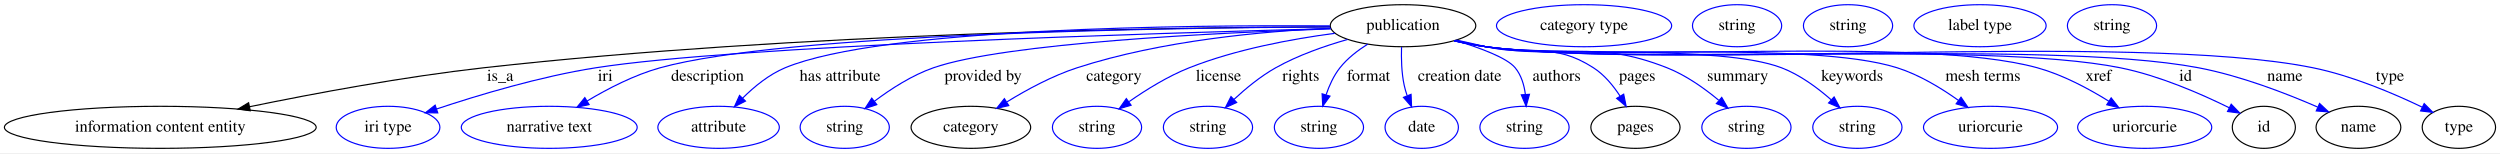
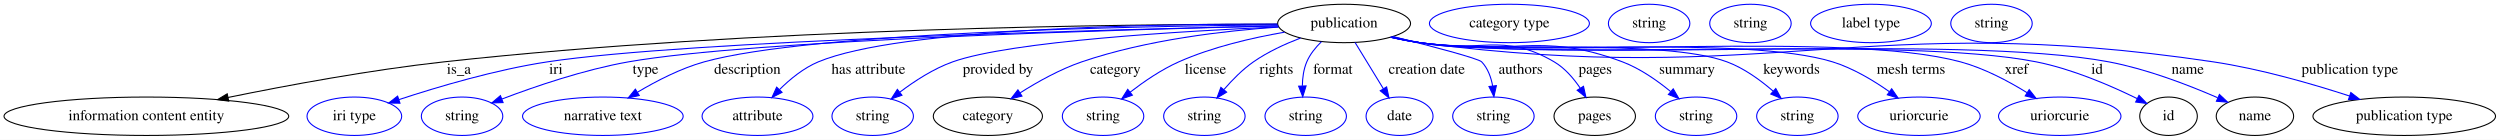
- <svg xmlns="http://www.w3.org/2000/svg" width="2140pt" height="131pt" viewBox="0.00 0.00 2140.44 131.00">
+ <svg xmlns="http://www.w3.org/2000/svg" width="2344pt" height="131pt" viewBox="0.00 0.00 2344.03 131.00">
  <g id="graph0" class="graph" transform="scale(1 1) rotate(0) translate(4 127)">
-     <polygon fill="white" stroke="transparent" points="-4,4 -4,-127 2136.44,-127 2136.44,4 -4,4" />
+     <polygon fill="white" stroke="transparent" points="-4,4 -4,-127 2340.03,-127 2340.03,4 -4,4" />
    <g id="node1" class="node">
-       <ellipse fill="none" stroke="black" cx="1197.24" cy="-105" rx="62.29" ry="18" />
-       <text text-anchor="middle" x="1197.24" y="-101.3" font-family="Times,serif" font-size="14.00">publication</text>
+       <ellipse fill="none" stroke="black" cx="1256.24" cy="-105" rx="62.29" ry="18" />
+       <text text-anchor="middle" x="1256.24" y="-101.3" font-family="Times,serif" font-size="14.00">publication</text>
    </g>
    <g id="node2" class="node">
      <ellipse fill="none" stroke="black" cx="133.24" cy="-18" rx="133.48" ry="18" />
      <text text-anchor="middle" x="133.24" y="-14.3" font-family="Times,serif" font-size="14.00">information content entity</text>
    </g>
    <g id="edge1" class="edge">
-       <path fill="none" stroke="black" d="M1134.78,-104.06C1001.34,-103.57 678.68,-99.06 410.24,-69 342,-61.36 265.23,-47.04 209.84,-35.68" />
-       <polygon fill="black" stroke="black" points="210.26,-32.19 199.76,-33.6 208.84,-39.05 210.26,-32.19" />
-       <text text-anchor="middle" x="424.24" y="-57.8" font-family="Times,serif" font-size="14.00">is_a</text>
+       <path fill="none" stroke="black" d="M1193.81,-104.31C1053.61,-104.36 703.25,-100.96 412.24,-69 343.25,-61.42 265.6,-47.02 209.77,-35.61" />
+       <polygon fill="black" stroke="black" points="210.45,-32.18 199.95,-33.59 209.04,-39.04 210.45,-32.18" />
+       <text text-anchor="middle" x="426.24" y="-57.8" font-family="Times,serif" font-size="14.00">is_a</text>
    </g>
    <g id="node3" class="node">
      <ellipse fill="none" stroke="blue" cx="328.24" cy="-18" rx="44.39" ry="18" />
      <text text-anchor="middle" x="328.24" y="-14.3" font-family="Times,serif" font-size="14.00">iri type</text>
    </g>
    <g id="edge2" class="edge">
-       <path fill="none" stroke="blue" d="M1135.33,-102.53C989.27,-98.78 626.47,-87.83 506.24,-69 458.55,-61.53 405.48,-45.59 369.79,-33.7" />
-       <polygon fill="blue" stroke="blue" points="370.8,-30.35 360.21,-30.47 368.56,-36.98 370.8,-30.35" />
-       <text text-anchor="middle" x="514.24" y="-57.8" font-family="Times,serif" font-size="14.00">iri</text>
+       <path fill="none" stroke="blue" d="M1194.21,-102.75C1039.7,-99.37 640.65,-88.93 509.24,-69 460.63,-61.63 406.47,-45.59 370.17,-33.65" />
+       <polygon fill="blue" stroke="blue" points="371.02,-30.25 360.43,-30.4 368.81,-36.89 371.02,-30.25" />
+       <text text-anchor="middle" x="517.24" y="-57.8" font-family="Times,serif" font-size="14.00">iri</text>
    </g>
    <g id="node4" class="node">
-       <ellipse fill="none" stroke="blue" cx="466.24" cy="-18" rx="75.29" ry="18" />
-       <text text-anchor="middle" x="466.24" y="-14.3" font-family="Times,serif" font-size="14.00">narrative text</text>
+       <ellipse fill="none" stroke="blue" cx="429.24" cy="-18" rx="38.19" ry="18" />
+       <text text-anchor="middle" x="429.24" y="-14.3" font-family="Times,serif" font-size="14.00">string</text>
    </g>
    <g id="edge3" class="edge">
-       <path fill="none" stroke="blue" d="M1134.81,-103.94C996.46,-103.26 667.89,-98.49 561.24,-69 539.21,-62.91 516.49,-51.18 498.79,-40.61" />
-       <polygon fill="blue" stroke="blue" points="500.38,-37.48 490.02,-35.23 496.71,-43.45 500.38,-37.48" />
-       <text text-anchor="middle" x="601.74" y="-57.8" font-family="Times,serif" font-size="14.00">description</text>
+       <path fill="none" stroke="blue" d="M1194.22,-102.7C1051.1,-99.39 701.13,-89.41 585.24,-69 543.66,-61.68 497.85,-46.04 466.7,-34.19" />
+       <polygon fill="blue" stroke="blue" points="467.71,-30.82 457.12,-30.49 465.19,-37.35 467.71,-30.82" />
+       <text text-anchor="middle" x="601.24" y="-57.8" font-family="Times,serif" font-size="14.00">type</text>
    </g>
    <g id="node5" class="node">
-       <ellipse fill="none" stroke="blue" cx="611.24" cy="-18" rx="51.99" ry="18" />
-       <text text-anchor="middle" x="611.24" y="-14.3" font-family="Times,serif" font-size="14.00">attribute</text>
+       <ellipse fill="none" stroke="blue" cx="561.24" cy="-18" rx="75.29" ry="18" />
+       <text text-anchor="middle" x="561.24" y="-14.3" font-family="Times,serif" font-size="14.00">narrative text</text>
    </g>
    <g id="edge4" class="edge">
-       <path fill="none" stroke="blue" d="M1134.63,-104.85C1013.33,-105.68 750.92,-103.28 668.24,-69 654.48,-63.29 641.75,-52.86 631.82,-43" />
-       <polygon fill="blue" stroke="blue" points="634.25,-40.47 624.81,-35.66 629.18,-45.31 634.25,-40.47" />
-       <text text-anchor="middle" x="715.24" y="-57.8" font-family="Times,serif" font-size="14.00">has attribute</text>
+       <path fill="none" stroke="blue" d="M1193.88,-103.7C1061.41,-102.51 755.95,-96.74 656.24,-69 634.22,-62.87 611.5,-51.14 593.8,-40.59" />
+       <polygon fill="blue" stroke="blue" points="595.39,-37.45 585.03,-35.21 591.72,-43.42 595.39,-37.45" />
+       <text text-anchor="middle" x="696.74" y="-57.8" font-family="Times,serif" font-size="14.00">description</text>
    </g>
    <g id="node6" class="node">
-       <ellipse fill="none" stroke="blue" cx="719.24" cy="-18" rx="38.19" ry="18" />
-       <text text-anchor="middle" x="719.24" y="-14.3" font-family="Times,serif" font-size="14.00">string</text>
+       <ellipse fill="none" stroke="blue" cx="706.24" cy="-18" rx="51.99" ry="18" />
+       <text text-anchor="middle" x="706.24" y="-14.3" font-family="Times,serif" font-size="14.00">attribute</text>
    </g>
    <g id="edge5" class="edge">
-       <path fill="none" stroke="blue" d="M1135.36,-102.31C1038.64,-99.05 856.37,-90.24 795.24,-69 776.95,-62.65 758.76,-50.92 744.75,-40.41" />
-       <polygon fill="blue" stroke="blue" points="746.66,-37.46 736.61,-34.09 742.37,-42.99 746.66,-37.46" />
-       <text text-anchor="middle" x="837.74" y="-57.8" font-family="Times,serif" font-size="14.00">provided by</text>
+       <path fill="none" stroke="blue" d="M1193.46,-104.48C1078.56,-104.55 839.25,-100.73 763.24,-69 749.49,-63.26 736.76,-52.83 726.83,-42.97" />
+       <polygon fill="blue" stroke="blue" points="729.26,-40.44 719.82,-35.63 724.2,-45.28 729.26,-40.44" />
+       <text text-anchor="middle" x="810.24" y="-57.8" font-family="Times,serif" font-size="14.00">has attribute</text>
    </g>
    <g id="node7" class="node">
-       <ellipse fill="none" stroke="black" cx="827.24" cy="-18" rx="51.19" ry="18" />
-       <text text-anchor="middle" x="827.24" y="-14.3" font-family="Times,serif" font-size="14.00">category</text>
+       <ellipse fill="none" stroke="blue" cx="814.24" cy="-18" rx="38.19" ry="18" />
+       <text text-anchor="middle" x="814.24" y="-14.3" font-family="Times,serif" font-size="14.00">string</text>
    </g>
    <g id="edge6" class="edge">
-       <path fill="none" stroke="blue" d="M1135.11,-102.87C1077.59,-100.27 990.33,-92.38 918.24,-69 897.12,-62.15 875.25,-50.31 858.25,-39.88" />
-       <polygon fill="blue" stroke="blue" points="859.66,-36.63 849.34,-34.26 855.93,-42.56 859.66,-36.63" />
-       <text text-anchor="middle" x="949.74" y="-57.8" font-family="Times,serif" font-size="14.00">category</text>
-     </g>
-     <g id="node9" class="node">
-       <ellipse fill="none" stroke="blue" cx="935.24" cy="-18" rx="38.19" ry="18" />
-       <text text-anchor="middle" x="935.24" y="-14.3" font-family="Times,serif" font-size="14.00">string</text>
+       <path fill="none" stroke="blue" d="M1194.62,-101.76C1105.12,-97.89 943.89,-88.43 889.24,-69 871.29,-62.62 853.45,-51 839.68,-40.57" />
+       <polygon fill="blue" stroke="blue" points="841.69,-37.7 831.66,-34.28 837.37,-43.21 841.69,-37.7" />
+       <text text-anchor="middle" x="931.74" y="-57.8" font-family="Times,serif" font-size="14.00">provided by</text>
+     </g>
+     <g id="node8" class="node">
+       <ellipse fill="none" stroke="black" cx="922.24" cy="-18" rx="51.19" ry="18" />
+       <text text-anchor="middle" x="922.24" y="-14.3" font-family="Times,serif" font-size="14.00">category</text>
    </g>
    <g id="edge7" class="edge">
-       <path fill="none" stroke="blue" d="M1138.8,-98.48C1102.08,-93.65 1054.24,-84.82 1014.24,-69 995.99,-61.78 977.36,-50.23 962.77,-40.05" />
-       <polygon fill="blue" stroke="blue" points="964.42,-36.92 954.25,-33.93 960.34,-42.61 964.42,-36.92" />
-       <text text-anchor="middle" x="1039.24" y="-57.8" font-family="Times,serif" font-size="14.00">license</text>
+       <path fill="none" stroke="blue" d="M1194.86,-101.64C1144.18,-98.19 1070.96,-89.73 1010.24,-69 989.89,-62.05 968.9,-50.33 952.52,-39.98" />
+       <polygon fill="blue" stroke="blue" points="954.22,-36.91 943.92,-34.41 950.41,-42.78 954.22,-36.91" />
+       <text text-anchor="middle" x="1041.74" y="-57.8" font-family="Times,serif" font-size="14.00">category</text>
    </g>
    <g id="node10" class="node">
      <ellipse fill="none" stroke="blue" cx="1030.24" cy="-18" rx="38.19" ry="18" />
      <text text-anchor="middle" x="1030.24" y="-14.3" font-family="Times,serif" font-size="14.00">string</text>
    </g>
    <g id="edge8" class="edge">
-       <path fill="none" stroke="blue" d="M1149.65,-93.19C1129.91,-87.59 1107.22,-79.64 1088.24,-69 1075.3,-61.75 1062.63,-51.32 1052.44,-41.86" />
-       <polygon fill="blue" stroke="blue" points="1054.81,-39.29 1045.17,-34.89 1049.96,-44.34 1054.81,-39.29" />
-       <text text-anchor="middle" x="1109.74" y="-57.8" font-family="Times,serif" font-size="14.00">rights</text>
+       <path fill="none" stroke="blue" d="M1200.41,-96.81C1170.15,-91.6 1132.63,-82.94 1101.24,-69 1084.96,-61.77 1068.59,-50.57 1055.67,-40.6" />
+       <polygon fill="blue" stroke="blue" points="1057.73,-37.76 1047.72,-34.28 1053.37,-43.24 1057.73,-37.76" />
+       <text text-anchor="middle" x="1126.24" y="-57.8" font-family="Times,serif" font-size="14.00">license</text>
    </g>
    <g id="node11" class="node">
      <ellipse fill="none" stroke="blue" cx="1125.24" cy="-18" rx="38.19" ry="18" />
      <text text-anchor="middle" x="1125.24" y="-14.3" font-family="Times,serif" font-size="14.00">string</text>
    </g>
    <g id="edge9" class="edge">
-       <path fill="none" stroke="blue" d="M1167.01,-89.23C1158.4,-83.84 1149.63,-77.05 1143.24,-69 1137.92,-62.29 1134.09,-53.88 1131.37,-45.87" />
-       <polygon fill="blue" stroke="blue" points="1134.68,-44.71 1128.49,-36.11 1127.96,-46.69 1134.68,-44.71" />
-       <text text-anchor="middle" x="1167.74" y="-57.8" font-family="Times,serif" font-size="14.00">format</text>
+       <path fill="none" stroke="blue" d="M1215.46,-91.35C1200.8,-85.76 1184.59,-78.31 1171.24,-69 1161.01,-61.87 1151.39,-52.11 1143.62,-43.1" />
+       <polygon fill="blue" stroke="blue" points="1146.11,-40.62 1137.04,-35.14 1140.71,-45.08 1146.11,-40.62" />
+       <text text-anchor="middle" x="1192.74" y="-57.8" font-family="Times,serif" font-size="14.00">rights</text>
    </g>
    <g id="node12" class="node">
-       <ellipse fill="none" stroke="blue" cx="1213.24" cy="-18" rx="31.4" ry="18" />
-       <text text-anchor="middle" x="1213.24" y="-14.3" font-family="Times,serif" font-size="14.00">date</text>
+       <ellipse fill="none" stroke="blue" cx="1220.24" cy="-18" rx="38.19" ry="18" />
+       <text text-anchor="middle" x="1220.24" y="-14.3" font-family="Times,serif" font-size="14.00">string</text>
    </g>
    <g id="edge10" class="edge">
-       <path fill="none" stroke="blue" d="M1195.97,-86.69C1195.65,-76.97 1195.93,-64.69 1198.24,-54 1198.87,-51.09 1199.74,-48.12 1200.74,-45.21" />
-       <polygon fill="blue" stroke="blue" points="1204.1,-46.24 1204.55,-35.66 1197.6,-43.65 1204.1,-46.24" />
-       <text text-anchor="middle" x="1245.74" y="-57.8" font-family="Times,serif" font-size="14.00">creation date</text>
+       <path fill="none" stroke="blue" d="M1235,-87.91C1229.49,-82.55 1224.27,-76.12 1221.24,-69 1218.28,-62.05 1217.21,-54.05 1217.1,-46.52" />
+       <polygon fill="blue" stroke="blue" points="1220.6,-46.45 1217.47,-36.33 1213.61,-46.2 1220.6,-46.45" />
+       <text text-anchor="middle" x="1245.74" y="-57.8" font-family="Times,serif" font-size="14.00">format</text>
    </g>
    <g id="node13" class="node">
-       <ellipse fill="none" stroke="blue" cx="1301.24" cy="-18" rx="38.19" ry="18" />
-       <text text-anchor="middle" x="1301.24" y="-14.3" font-family="Times,serif" font-size="14.00">string</text>
+       <ellipse fill="none" stroke="blue" cx="1308.24" cy="-18" rx="31.4" ry="18" />
+       <text text-anchor="middle" x="1308.24" y="-14.3" font-family="Times,serif" font-size="14.00">date</text>
    </g>
    <g id="edge11" class="edge">
-       <path fill="none" stroke="blue" d="M1242.17,-92.37C1263.68,-85.89 1286.27,-77.45 1293.24,-69 1298.45,-62.68 1300.93,-54.34 1301.97,-46.28" />
-       <polygon fill="blue" stroke="blue" points="1305.48,-46.26 1302.63,-36.05 1298.5,-45.81 1305.48,-46.26" />
-       <text text-anchor="middle" x="1328.74" y="-57.8" font-family="Times,serif" font-size="14.00">authors</text>
+       <path fill="none" stroke="blue" d="M1266.51,-87.21C1274.09,-74.82 1284.52,-57.78 1293.05,-43.82" />
+       <polygon fill="blue" stroke="blue" points="1296.11,-45.54 1298.34,-35.18 1290.13,-41.89 1296.11,-45.54" />
+       <text text-anchor="middle" x="1333.74" y="-57.8" font-family="Times,serif" font-size="14.00">creation date</text>
    </g>
    <g id="node14" class="node">
-       <ellipse fill="none" stroke="black" cx="1396.24" cy="-18" rx="38.19" ry="18" />
-       <text text-anchor="middle" x="1396.24" y="-14.3" font-family="Times,serif" font-size="14.00">pages</text>
+       <ellipse fill="none" stroke="blue" cx="1396.24" cy="-18" rx="38.19" ry="18" />
+       <text text-anchor="middle" x="1396.24" y="-14.3" font-family="Times,serif" font-size="14.00">string</text>
    </g>
    <g id="edge12" class="edge">
-       <path fill="none" stroke="blue" d="M1243.01,-92.74C1251.39,-90.77 1260.06,-88.78 1268.24,-87 1308.95,-78.15 1325.16,-91.48 1360.24,-69 1369.56,-63.03 1377.23,-53.71 1383.06,-44.73" />
-       <polygon fill="blue" stroke="blue" points="1386.15,-46.38 1388.26,-36 1380.14,-42.79 1386.15,-46.38" />
-       <text text-anchor="middle" x="1397.74" y="-57.8" font-family="Times,serif" font-size="14.00">pages</text>
-     </g>
-     <g id="node16" class="node">
-       <ellipse fill="none" stroke="blue" cx="1491.24" cy="-18" rx="38.19" ry="18" />
-       <text text-anchor="middle" x="1491.24" y="-14.3" font-family="Times,serif" font-size="14.00">string</text>
+       <path fill="none" stroke="blue" d="M1302.02,-92.77C1337.88,-83.78 1382.22,-72.17 1385.24,-69 1391.01,-62.94 1394.03,-54.56 1395.53,-46.4" />
+       <polygon fill="blue" stroke="blue" points="1399.02,-46.71 1396.72,-36.37 1392.07,-45.89 1399.02,-46.71" />
+       <text text-anchor="middle" x="1421.74" y="-57.8" font-family="Times,serif" font-size="14.00">authors</text>
+     </g>
+     <g id="node15" class="node">
+       <ellipse fill="none" stroke="black" cx="1491.24" cy="-18" rx="38.19" ry="18" />
+       <text text-anchor="middle" x="1491.24" y="-14.3" font-family="Times,serif" font-size="14.00">pages</text>
    </g>
    <g id="edge13" class="edge">
-       <path fill="none" stroke="blue" d="M1242.14,-92.39C1250.76,-90.41 1259.75,-88.5 1268.24,-87 1336.53,-74.9 1358.7,-94.39 1423.24,-69 1439.41,-62.64 1455.2,-51.43 1467.48,-41.24" />
-       <polygon fill="blue" stroke="blue" points="1470.1,-43.61 1475.39,-34.42 1465.53,-38.31 1470.1,-43.61" />
-       <text text-anchor="middle" x="1483.74" y="-57.8" font-family="Times,serif" font-size="14.00">summary</text>
+       <path fill="none" stroke="blue" d="M1301.55,-92.49C1310.06,-90.51 1318.9,-88.59 1327.24,-87 1382.81,-76.4 1404.47,-97.67 1453.24,-69 1463.21,-63.14 1471.44,-53.55 1477.67,-44.33" />
+       <polygon fill="blue" stroke="blue" points="1480.7,-46.07 1483.01,-35.73 1474.76,-42.38 1480.7,-46.07" />
+       <text text-anchor="middle" x="1491.74" y="-57.8" font-family="Times,serif" font-size="14.00">pages</text>
    </g>
    <g id="node17" class="node">
      <ellipse fill="none" stroke="blue" cx="1586.24" cy="-18" rx="38.19" ry="18" />
      <text text-anchor="middle" x="1586.24" y="-14.3" font-family="Times,serif" font-size="14.00">string</text>
    </g>
    <g id="edge14" class="edge">
-       <path fill="none" stroke="blue" d="M1241.33,-92.26C1250.19,-90.24 1259.47,-88.35 1268.24,-87 1323.94,-78.41 1468.55,-89.03 1521.24,-69 1537.02,-63 1552.14,-51.82 1563.81,-41.56" />
-       <polygon fill="blue" stroke="blue" points="1566.31,-44.01 1571.31,-34.67 1561.58,-38.86 1566.31,-44.01" />
-       <text text-anchor="middle" x="1581.74" y="-57.8" font-family="Times,serif" font-size="14.00">keywords</text>
+       <path fill="none" stroke="blue" d="M1300.73,-92.34C1309.48,-90.33 1318.61,-88.43 1327.24,-87 1410.91,-73.09 1437.88,-98.94 1517.24,-69 1533.82,-62.75 1549.98,-51.4 1562.5,-41.1" />
+       <polygon fill="blue" stroke="blue" points="1564.84,-43.7 1570.16,-34.54 1560.29,-38.38 1564.84,-43.7" />
+       <text text-anchor="middle" x="1577.74" y="-57.8" font-family="Times,serif" font-size="14.00">summary</text>
    </g>
    <g id="node18" class="node">
-       <ellipse fill="none" stroke="blue" cx="1700.24" cy="-18" rx="57.39" ry="18" />
-       <text text-anchor="middle" x="1700.24" y="-14.3" font-family="Times,serif" font-size="14.00">uriorcurie</text>
+       <ellipse fill="none" stroke="blue" cx="1681.24" cy="-18" rx="38.19" ry="18" />
+       <text text-anchor="middle" x="1681.24" y="-14.3" font-family="Times,serif" font-size="14.00">string</text>
    </g>
    <g id="edge15" class="edge">
-       <path fill="none" stroke="blue" d="M1241.31,-92.12C1250.17,-90.11 1259.46,-88.26 1268.24,-87 1345.76,-75.83 1545.53,-92.51 1620.24,-69 1639.18,-63.04 1658.11,-51.52 1672.81,-41.03" />
-       <polygon fill="blue" stroke="blue" points="1674.97,-43.78 1680.94,-35.03 1670.81,-38.15 1674.97,-43.78" />
-       <text text-anchor="middle" x="1693.74" y="-57.8" font-family="Times,serif" font-size="14.00">mesh terms</text>
+       <path fill="none" stroke="blue" d="M1300.32,-92.2C1309.18,-90.18 1318.46,-88.31 1327.24,-87 1390.66,-77.5 1555.12,-91.31 1615.24,-69 1631.23,-63.07 1646.57,-51.9 1658.43,-41.62" />
+       <polygon fill="blue" stroke="blue" points="1660.99,-44.02 1666.05,-34.72 1656.29,-38.83 1660.99,-44.02" />
+       <text text-anchor="middle" x="1675.74" y="-57.8" font-family="Times,serif" font-size="14.00">keywords</text>
    </g>
    <g id="node19" class="node">
-       <ellipse fill="none" stroke="blue" cx="1832.24" cy="-18" rx="57.39" ry="18" />
-       <text text-anchor="middle" x="1832.24" y="-14.3" font-family="Times,serif" font-size="14.00">uriorcurie</text>
+       <ellipse fill="none" stroke="blue" cx="1795.24" cy="-18" rx="57.39" ry="18" />
+       <text text-anchor="middle" x="1795.24" y="-14.3" font-family="Times,serif" font-size="14.00">uriorcurie</text>
    </g>
    <g id="edge16" class="edge">
-       <path fill="none" stroke="blue" d="M1240.92,-92.12C1249.89,-90.08 1259.32,-88.23 1268.24,-87 1372.23,-72.71 1639.02,-96.79 1740.24,-69 1762.03,-63.02 1784.36,-51.05 1801.56,-40.33" />
-       <polygon fill="blue" stroke="blue" points="1803.53,-43.22 1810.05,-34.87 1799.75,-37.33 1803.53,-43.22" />
-       <text text-anchor="middle" x="1792.74" y="-57.8" font-family="Times,serif" font-size="14.00">xref</text>
+       <path fill="none" stroke="blue" d="M1300.3,-92.09C1309.16,-90.08 1318.45,-88.24 1327.24,-87 1412.48,-74.92 1631.98,-94.42 1714.24,-69 1733.38,-63.09 1752.55,-51.56 1767.44,-41.07" />
+       <polygon fill="blue" stroke="blue" points="1769.66,-43.78 1775.67,-35.06 1765.53,-38.13 1769.66,-43.78" />
+       <text text-anchor="middle" x="1787.74" y="-57.8" font-family="Times,serif" font-size="14.00">mesh terms</text>
    </g>
    <g id="node20" class="node">
-       <ellipse fill="none" stroke="black" cx="1934.24" cy="-18" rx="27" ry="18" />
-       <text text-anchor="middle" x="1934.24" y="-14.3" font-family="Times,serif" font-size="14.00">id</text>
+       <ellipse fill="none" stroke="blue" cx="1927.24" cy="-18" rx="57.39" ry="18" />
+       <text text-anchor="middle" x="1927.24" y="-14.3" font-family="Times,serif" font-size="14.00">uriorcurie</text>
    </g>
    <g id="edge17" class="edge">
-       <path fill="none" stroke="blue" d="M1240.91,-92.08C1249.89,-90.05 1259.32,-88.2 1268.24,-87 1387.89,-70.86 1692.86,-92.73 1811.24,-69 1844.56,-62.32 1880.3,-46.75 1904.61,-34.75" />
-       <polygon fill="blue" stroke="blue" points="1906.31,-37.81 1913.66,-30.18 1903.16,-31.56 1906.31,-37.81" />
-       <text text-anchor="middle" x="1867.24" y="-57.8" font-family="Times,serif" font-size="14.00">id</text>
+       <path fill="none" stroke="blue" d="M1299.91,-92.1C1308.89,-90.06 1318.32,-88.21 1327.24,-87 1438.95,-71.8 1725.42,-98.46 1834.24,-69 1856.39,-63 1879.11,-50.92 1896.55,-40.13" />
+       <polygon fill="blue" stroke="blue" points="1898.61,-42.97 1905.16,-34.64 1894.85,-37.07 1898.61,-42.97" />
+       <text text-anchor="middle" x="1886.74" y="-57.8" font-family="Times,serif" font-size="14.00">xref</text>
+     </g>
+     <g id="node21" class="node">
+       <ellipse fill="none" stroke="black" cx="2029.24" cy="-18" rx="27" ry="18" />
+       <text text-anchor="middle" x="2029.24" y="-14.3" font-family="Times,serif" font-size="14.00">id</text>
+     </g>
+     <g id="edge18" class="edge">
+       <path fill="none" stroke="blue" d="M1299.91,-92.07C1308.89,-90.03 1318.32,-88.19 1327.24,-87 1454.61,-69.95 1779.17,-93.89 1905.24,-69 1939.01,-62.33 1975.27,-46.61 1999.8,-34.56" />
+       <polygon fill="blue" stroke="blue" points="2001.55,-37.6 2008.92,-29.98 1998.41,-31.34 2001.55,-37.6" />
+       <text text-anchor="middle" x="1962.24" y="-57.8" font-family="Times,serif" font-size="14.00">id</text>
+     </g>
+     <g id="node23" class="node">
+       <ellipse fill="none" stroke="black" cx="2110.24" cy="-18" rx="36.29" ry="18" />
+       <text text-anchor="middle" x="2110.24" y="-14.3" font-family="Times,serif" font-size="14.00">name</text>
+     </g>
+     <g id="edge19" class="edge">
+       <path fill="none" stroke="blue" d="M1299.91,-92.05C1308.88,-90.01 1318.32,-88.18 1327.24,-87 1469.61,-68.18 1832.11,-95.58 1973.24,-69 2009.14,-62.24 2048.09,-47.22 2075.25,-35.39" />
+       <polygon fill="blue" stroke="blue" points="2076.97,-38.46 2084.69,-31.2 2074.13,-32.06 2076.97,-38.46" />
+       <text text-anchor="middle" x="2047.24" y="-57.8" font-family="Times,serif" font-size="14.00">name</text>
+     </g>
+     <g id="node25" class="node">
+       <ellipse fill="none" stroke="black" cx="2250.24" cy="-18" rx="85.59" ry="18" />
+       <text text-anchor="middle" x="2250.24" y="-14.3" font-family="Times,serif" font-size="14.00">publication type</text>
+     </g>
+     <g id="edge20" class="edge">
+       <path fill="none" stroke="blue" d="M1299.9,-92.02C1308.88,-89.99 1318.31,-88.16 1327.24,-87 1655.23,-44.25 1744.1,-117.87 2071.24,-69 2115.14,-62.44 2163.55,-48.49 2198.94,-36.99" />
+       <polygon fill="blue" stroke="blue" points="2200.16,-40.27 2208.56,-33.82 2197.97,-33.63 2200.16,-40.27" />
+       <text text-anchor="middle" x="2199.24" y="-57.8" font-family="Times,serif" font-size="14.00">publication type</text>
+     </g>
+     <g id="node9" class="node">
+       <ellipse fill="none" stroke="blue" cx="1411.24" cy="-105" rx="74.99" ry="18" />
+       <text text-anchor="middle" x="1411.24" y="-101.3" font-family="Times,serif" font-size="14.00">category type</text>
+     </g>
+     <g id="node16" class="node">
+       <ellipse fill="none" stroke="blue" cx="1542.24" cy="-105" rx="38.19" ry="18" />
+       <text text-anchor="middle" x="1542.24" y="-101.3" font-family="Times,serif" font-size="14.00">string</text>
    </g>
    <g id="node22" class="node">
-       <ellipse fill="none" stroke="black" cx="2015.24" cy="-18" rx="36.29" ry="18" />
-       <text text-anchor="middle" x="2015.24" y="-14.3" font-family="Times,serif" font-size="14.00">name</text>
-     </g>
-     <g id="edge18" class="edge">
-       <path fill="none" stroke="blue" d="M1240.91,-92.06C1249.88,-90.02 1259.32,-88.19 1268.24,-87 1402.67,-69.12 1744.99,-94.21 1878.24,-69 1914.13,-62.21 1953.08,-47.19 1980.25,-35.38" />
-       <polygon fill="blue" stroke="blue" points="1981.97,-38.44 1989.69,-31.19 1979.13,-32.04 1981.97,-38.44" />
-       <text text-anchor="middle" x="1952.24" y="-57.8" font-family="Times,serif" font-size="14.00">name</text>
+       <ellipse fill="none" stroke="blue" cx="1637.24" cy="-105" rx="38.19" ry="18" />
+       <text text-anchor="middle" x="1637.24" y="-101.3" font-family="Times,serif" font-size="14.00">string</text>
    </g>
    <g id="node24" class="node">
-       <ellipse fill="none" stroke="black" cx="2101.24" cy="-18" rx="31.4" ry="18" />
-       <text text-anchor="middle" x="2101.24" y="-14.3" font-family="Times,serif" font-size="14.00">type</text>
-     </g>
-     <g id="edge19" class="edge">
-       <path fill="none" stroke="blue" d="M1240.9,-92.03C1249.88,-90 1259.32,-88.17 1268.24,-87 1424.29,-66.56 1821.99,-100.25 1976.24,-69 2009.4,-62.28 2045.04,-47.17 2069.74,-35.31" />
-       <polygon fill="blue" stroke="blue" points="2071.53,-38.33 2078.97,-30.78 2068.45,-32.04 2071.53,-38.33" />
-       <text text-anchor="middle" x="2042.24" y="-57.8" font-family="Times,serif" font-size="14.00">type</text>
-     </g>
-     <g id="node8" class="node">
-       <ellipse fill="none" stroke="blue" cx="1352.24" cy="-105" rx="74.99" ry="18" />
-       <text text-anchor="middle" x="1352.24" y="-101.3" font-family="Times,serif" font-size="14.00">category type</text>
-     </g>
-     <g id="node15" class="node">
-       <ellipse fill="none" stroke="blue" cx="1483.24" cy="-105" rx="38.19" ry="18" />
-       <text text-anchor="middle" x="1483.24" y="-101.3" font-family="Times,serif" font-size="14.00">string</text>
-     </g>
-     <g id="node21" class="node">
-       <ellipse fill="none" stroke="blue" cx="1578.24" cy="-105" rx="38.19" ry="18" />
-       <text text-anchor="middle" x="1578.24" y="-101.3" font-family="Times,serif" font-size="14.00">string</text>
-     </g>
-     <g id="node23" class="node">
-       <ellipse fill="none" stroke="blue" cx="1691.24" cy="-105" rx="56.59" ry="18" />
-       <text text-anchor="middle" x="1691.24" y="-101.3" font-family="Times,serif" font-size="14.00">label type</text>
-     </g>
-     <g id="node25" class="node">
-       <ellipse fill="none" stroke="blue" cx="1804.24" cy="-105" rx="38.19" ry="18" />
-       <text text-anchor="middle" x="1804.24" y="-101.3" font-family="Times,serif" font-size="14.00">string</text>
+       <ellipse fill="none" stroke="blue" cx="1750.24" cy="-105" rx="56.59" ry="18" />
+       <text text-anchor="middle" x="1750.24" y="-101.3" font-family="Times,serif" font-size="14.00">label type</text>
+     </g>
+     <g id="node26" class="node">
+       <ellipse fill="none" stroke="blue" cx="1863.24" cy="-105" rx="38.19" ry="18" />
+       <text text-anchor="middle" x="1863.24" y="-101.3" font-family="Times,serif" font-size="14.00">string</text>
    </g>
  </g>
</svg>
